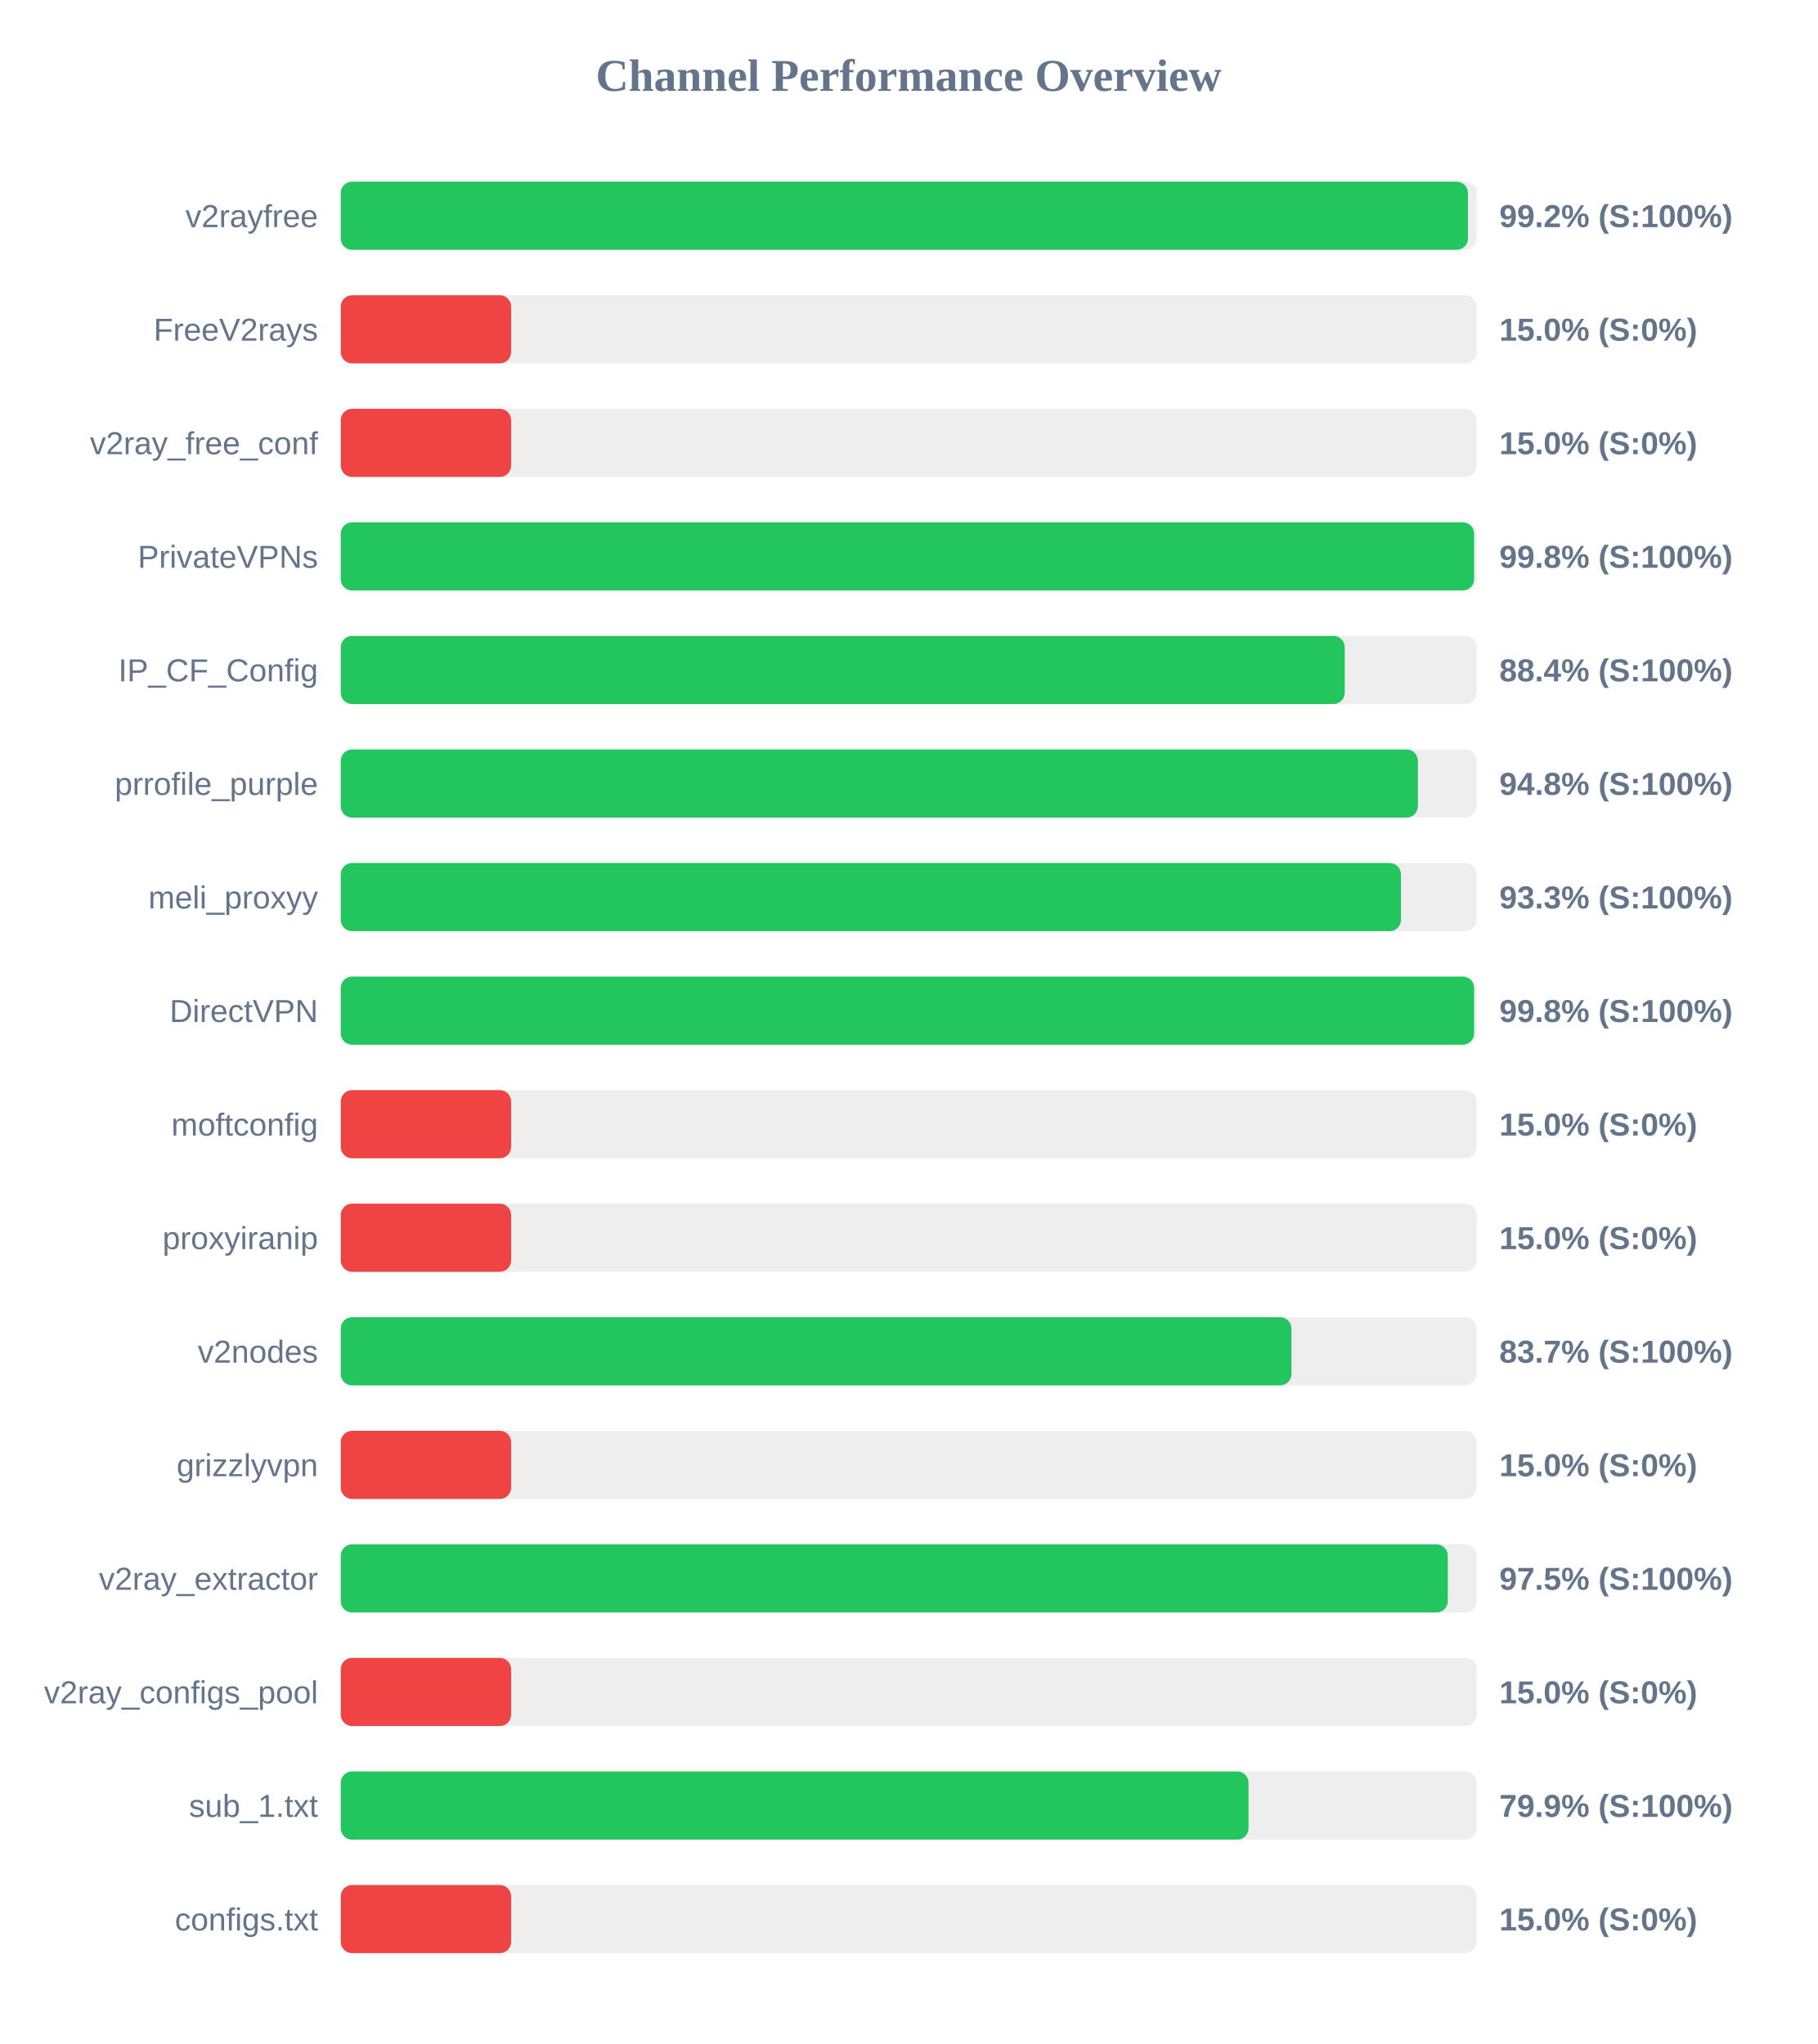
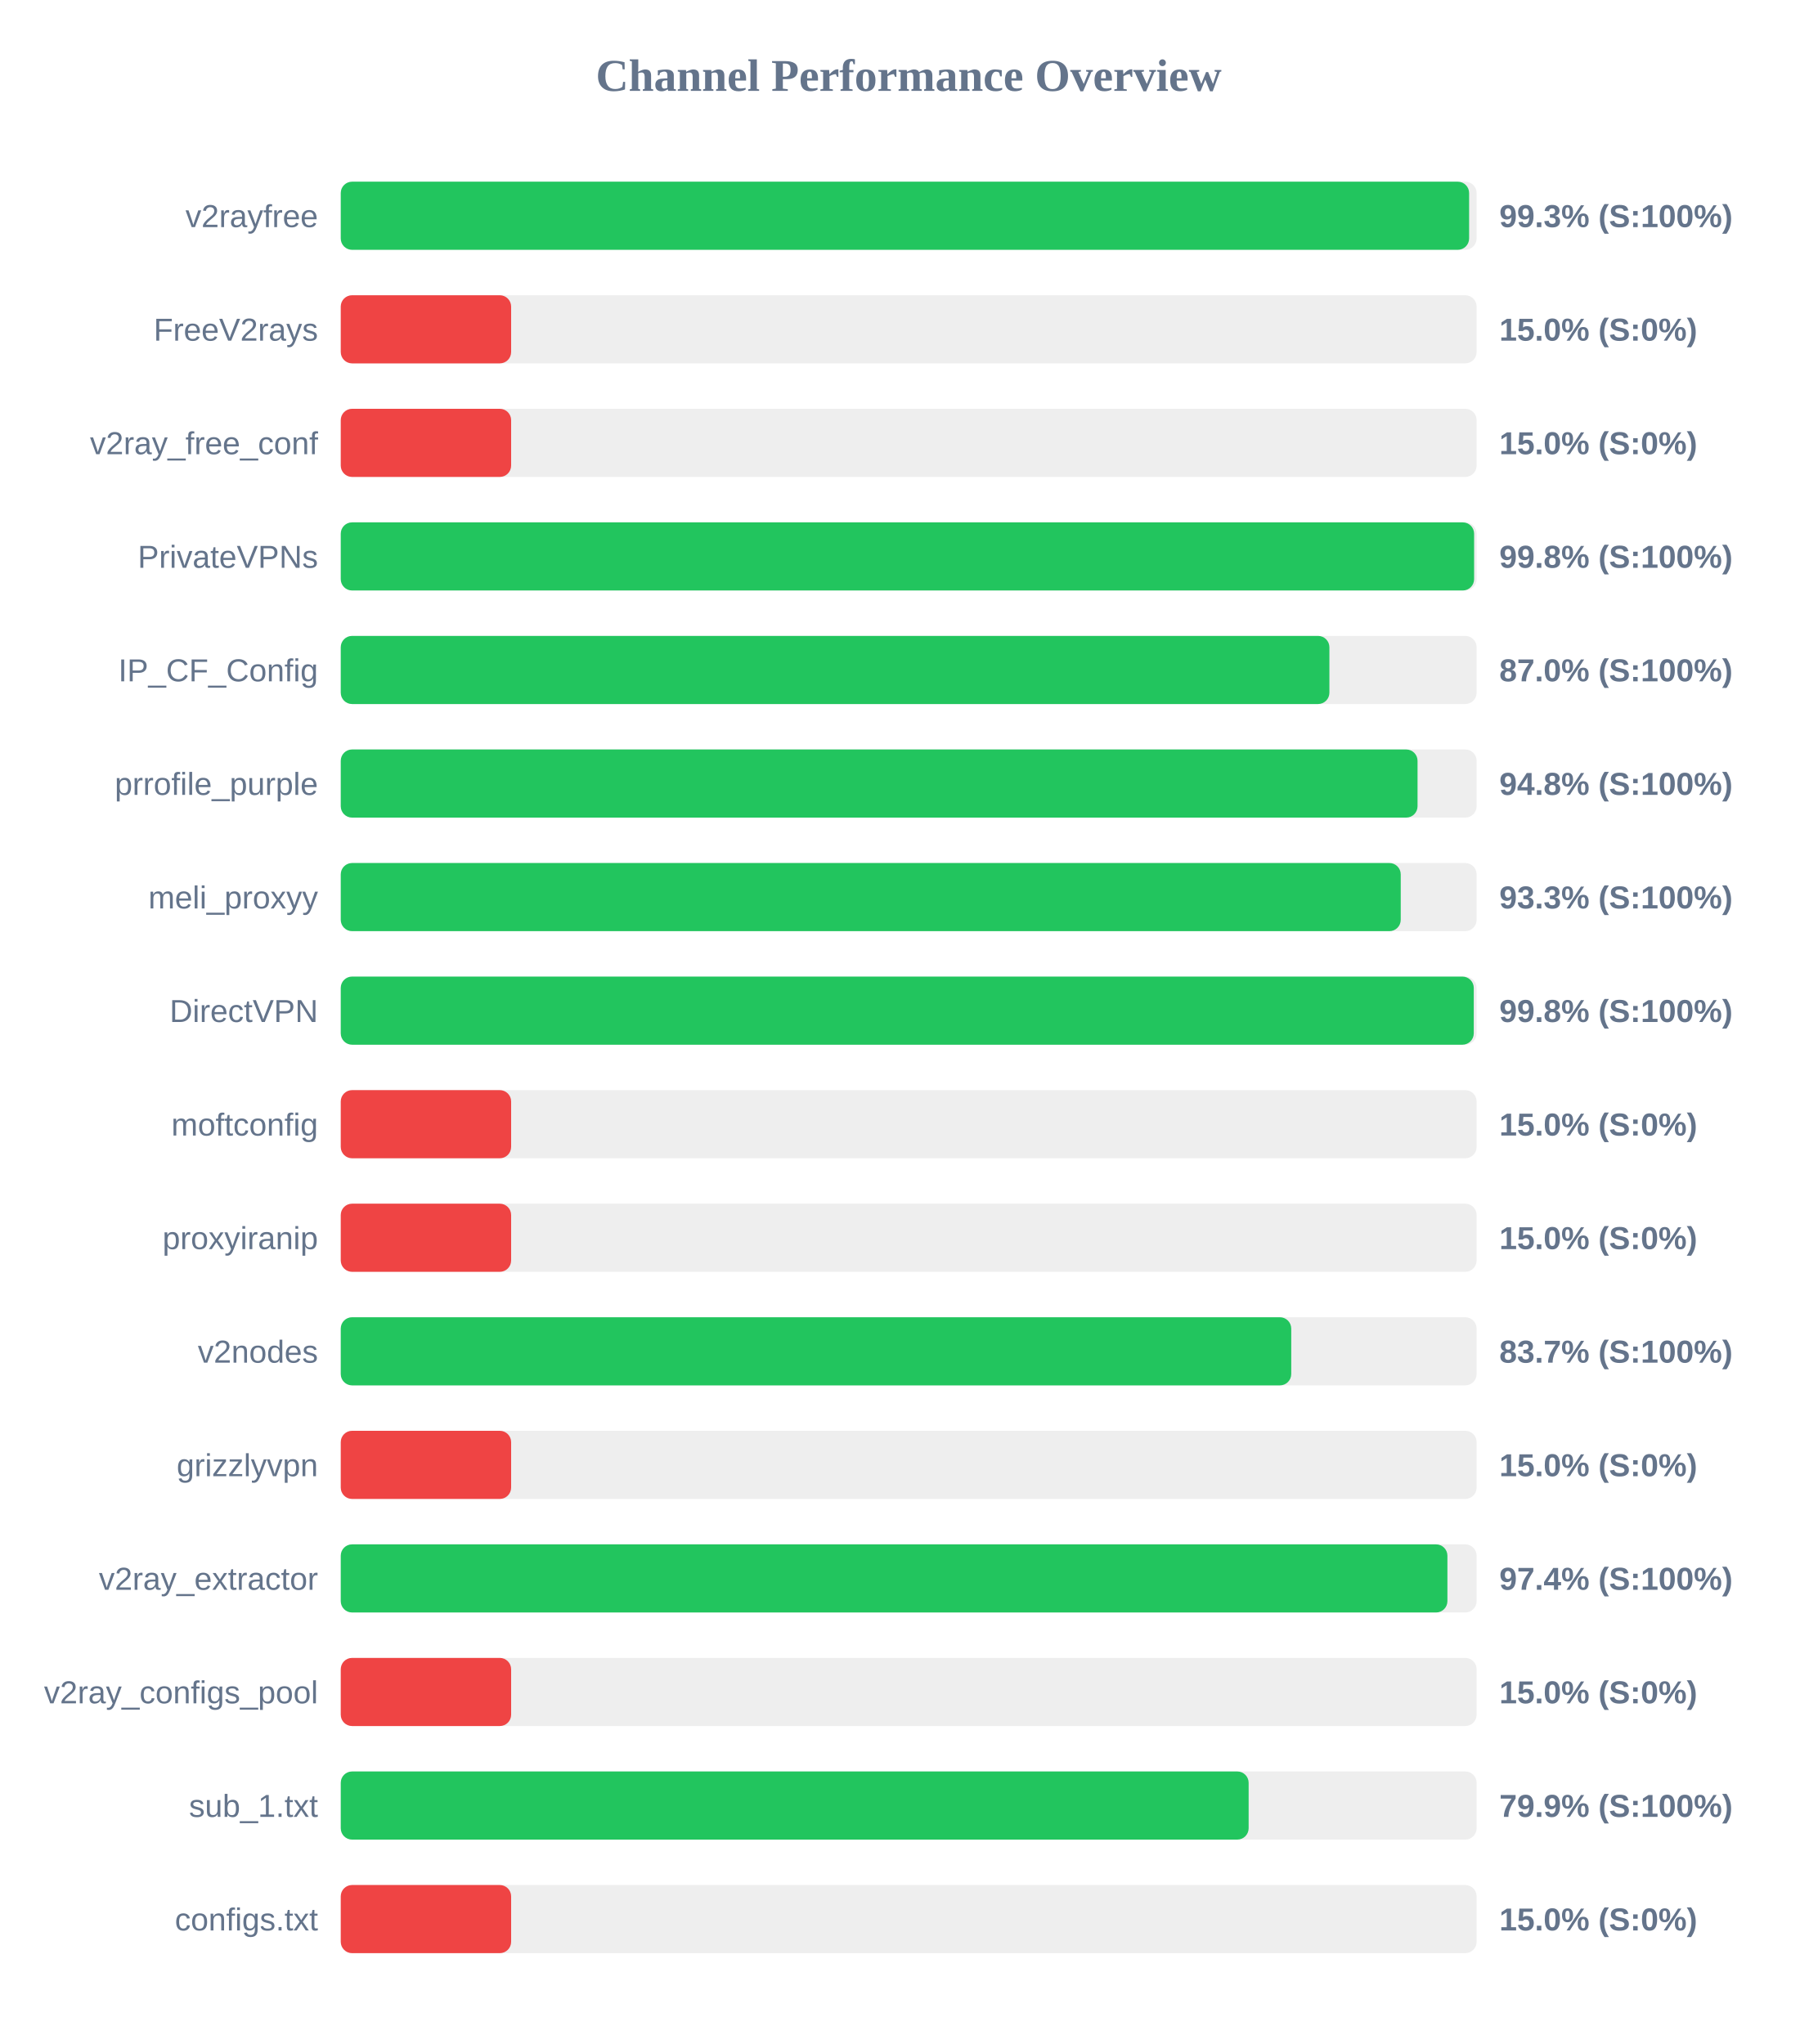
<svg xmlns="http://www.w3.org/2000/svg" width="800" height="900" version="1.1">
  <style>
        .row { font: 14px Arial; fill: #64748b; }
        .score { font: bold 14px Arial; fill: #64748b; }
    </style>
  <text x="400" y="40" text-anchor="middle" font-size="20px" font-weight="bold" fill="#64748b">Channel Performance Overview</text>
  <rect x="150" y="80" width="500" height="30" fill="#eee" rx="5" />
-   <rect x="150" y="80" width="496.2" height="30" fill="#22c55e" rx="5" />
+   <rect x="150" y="80" width="496.7" height="30" fill="#22c55e" rx="5" />
  <text x="140" y="100" text-anchor="end" class="row">v2rayfree</text>
-   <text x="660" y="100" text-anchor="start" class="score">99.2% (S:100%)</text>
+   <text x="660" y="100" text-anchor="start" class="score">99.3% (S:100%)</text>
  <rect x="150" y="130" width="500" height="30" fill="#eee" rx="5" />
  <rect x="150" y="130" width="75.0" height="30" fill="#ef4444" rx="5" />
  <text x="140" y="150" text-anchor="end" class="row">FreeV2rays</text>
  <text x="660" y="150" text-anchor="start" class="score">15.0% (S:0%)</text>
  <rect x="150" y="180" width="500" height="30" fill="#eee" rx="5" />
  <rect x="150" y="180" width="75.0" height="30" fill="#ef4444" rx="5" />
  <text x="140" y="200" text-anchor="end" class="row">v2ray_free_conf</text>
  <text x="660" y="200" text-anchor="start" class="score">15.0% (S:0%)</text>
  <rect x="150" y="230" width="500" height="30" fill="#eee" rx="5" />
  <rect x="150" y="230" width="498.9" height="30" fill="#22c55e" rx="5" />
  <text x="140" y="250" text-anchor="end" class="row">PrivateVPNs</text>
  <text x="660" y="250" text-anchor="start" class="score">99.8% (S:100%)</text>
  <rect x="150" y="280" width="500" height="30" fill="#eee" rx="5" />
-   <rect x="150" y="280" width="441.95" height="30" fill="#22c55e" rx="5" />
+   <rect x="150" y="280" width="435.2" height="30" fill="#22c55e" rx="5" />
  <text x="140" y="300" text-anchor="end" class="row">IP_CF_Config</text>
-   <text x="660" y="300" text-anchor="start" class="score">88.4% (S:100%)</text>
+   <text x="660" y="300" text-anchor="start" class="score">87.0% (S:100%)</text>
  <rect x="150" y="330" width="500" height="30" fill="#eee" rx="5" />
-   <rect x="150" y="330" width="474.15" height="30" fill="#22c55e" rx="5" />
+   <rect x="150" y="330" width="474.0" height="30" fill="#22c55e" rx="5" />
  <text x="140" y="350" text-anchor="end" class="row">prrofile_purple</text>
  <text x="660" y="350" text-anchor="start" class="score">94.8% (S:100%)</text>
  <rect x="150" y="380" width="500" height="30" fill="#eee" rx="5" />
-   <rect x="150" y="380" width="466.7" height="30" fill="#22c55e" rx="5" />
+   <rect x="150" y="380" width="466.6" height="30" fill="#22c55e" rx="5" />
  <text x="140" y="400" text-anchor="end" class="row">meli_proxyy</text>
  <text x="660" y="400" text-anchor="start" class="score">93.3% (S:100%)</text>
  <rect x="150" y="430" width="500" height="30" fill="#eee" rx="5" />
-   <rect x="150" y="430" width="498.9" height="30" fill="#22c55e" rx="5" />
+   <rect x="150" y="430" width="498.75" height="30" fill="#22c55e" rx="5" />
  <text x="140" y="450" text-anchor="end" class="row">DirectVPN</text>
  <text x="660" y="450" text-anchor="start" class="score">99.8% (S:100%)</text>
  <rect x="150" y="480" width="500" height="30" fill="#eee" rx="5" />
  <rect x="150" y="480" width="75.0" height="30" fill="#ef4444" rx="5" />
  <text x="140" y="500" text-anchor="end" class="row">moftconfig</text>
  <text x="660" y="500" text-anchor="start" class="score">15.0% (S:0%)</text>
  <rect x="150" y="530" width="500" height="30" fill="#eee" rx="5" />
  <rect x="150" y="530" width="75.0" height="30" fill="#ef4444" rx="5" />
  <text x="140" y="550" text-anchor="end" class="row">proxyiranip</text>
  <text x="660" y="550" text-anchor="start" class="score">15.0% (S:0%)</text>
  <rect x="150" y="580" width="500" height="30" fill="#eee" rx="5" />
-   <rect x="150" y="580" width="418.5" height="30" fill="#22c55e" rx="5" />
+   <rect x="150" y="580" width="418.4" height="30" fill="#22c55e" rx="5" />
  <text x="140" y="600" text-anchor="end" class="row">v2nodes</text>
  <text x="660" y="600" text-anchor="start" class="score">83.7% (S:100%)</text>
  <rect x="150" y="630" width="500" height="30" fill="#eee" rx="5" />
  <rect x="150" y="630" width="75.0" height="30" fill="#ef4444" rx="5" />
  <text x="140" y="650" text-anchor="end" class="row">grizzlyvpn</text>
  <text x="660" y="650" text-anchor="start" class="score">15.0% (S:0%)</text>
  <rect x="150" y="680" width="500" height="30" fill="#eee" rx="5" />
-   <rect x="150" y="680" width="487.3" height="30" fill="#22c55e" rx="5" />
+   <rect x="150" y="680" width="487.15" height="30" fill="#22c55e" rx="5" />
  <text x="140" y="700" text-anchor="end" class="row">v2ray_extractor</text>
-   <text x="660" y="700" text-anchor="start" class="score">97.5% (S:100%)</text>
+   <text x="660" y="700" text-anchor="start" class="score">97.4% (S:100%)</text>
  <rect x="150" y="730" width="500" height="30" fill="#eee" rx="5" />
  <rect x="150" y="730" width="75.0" height="30" fill="#ef4444" rx="5" />
  <text x="140" y="750" text-anchor="end" class="row">v2ray_configs_pool</text>
  <text x="660" y="750" text-anchor="start" class="score">15.0% (S:0%)</text>
  <rect x="150" y="780" width="500" height="30" fill="#eee" rx="5" />
-   <rect x="150" y="780" width="399.6" height="30" fill="#22c55e" rx="5" />
+   <rect x="150" y="780" width="399.65" height="30" fill="#22c55e" rx="5" />
  <text x="140" y="800" text-anchor="end" class="row">sub_1.txt</text>
  <text x="660" y="800" text-anchor="start" class="score">79.9% (S:100%)</text>
  <rect x="150" y="830" width="500" height="30" fill="#eee" rx="5" />
  <rect x="150" y="830" width="75.0" height="30" fill="#ef4444" rx="5" />
  <text x="140" y="850" text-anchor="end" class="row">configs.txt</text>
  <text x="660" y="850" text-anchor="start" class="score">15.0% (S:0%)</text>
</svg>
